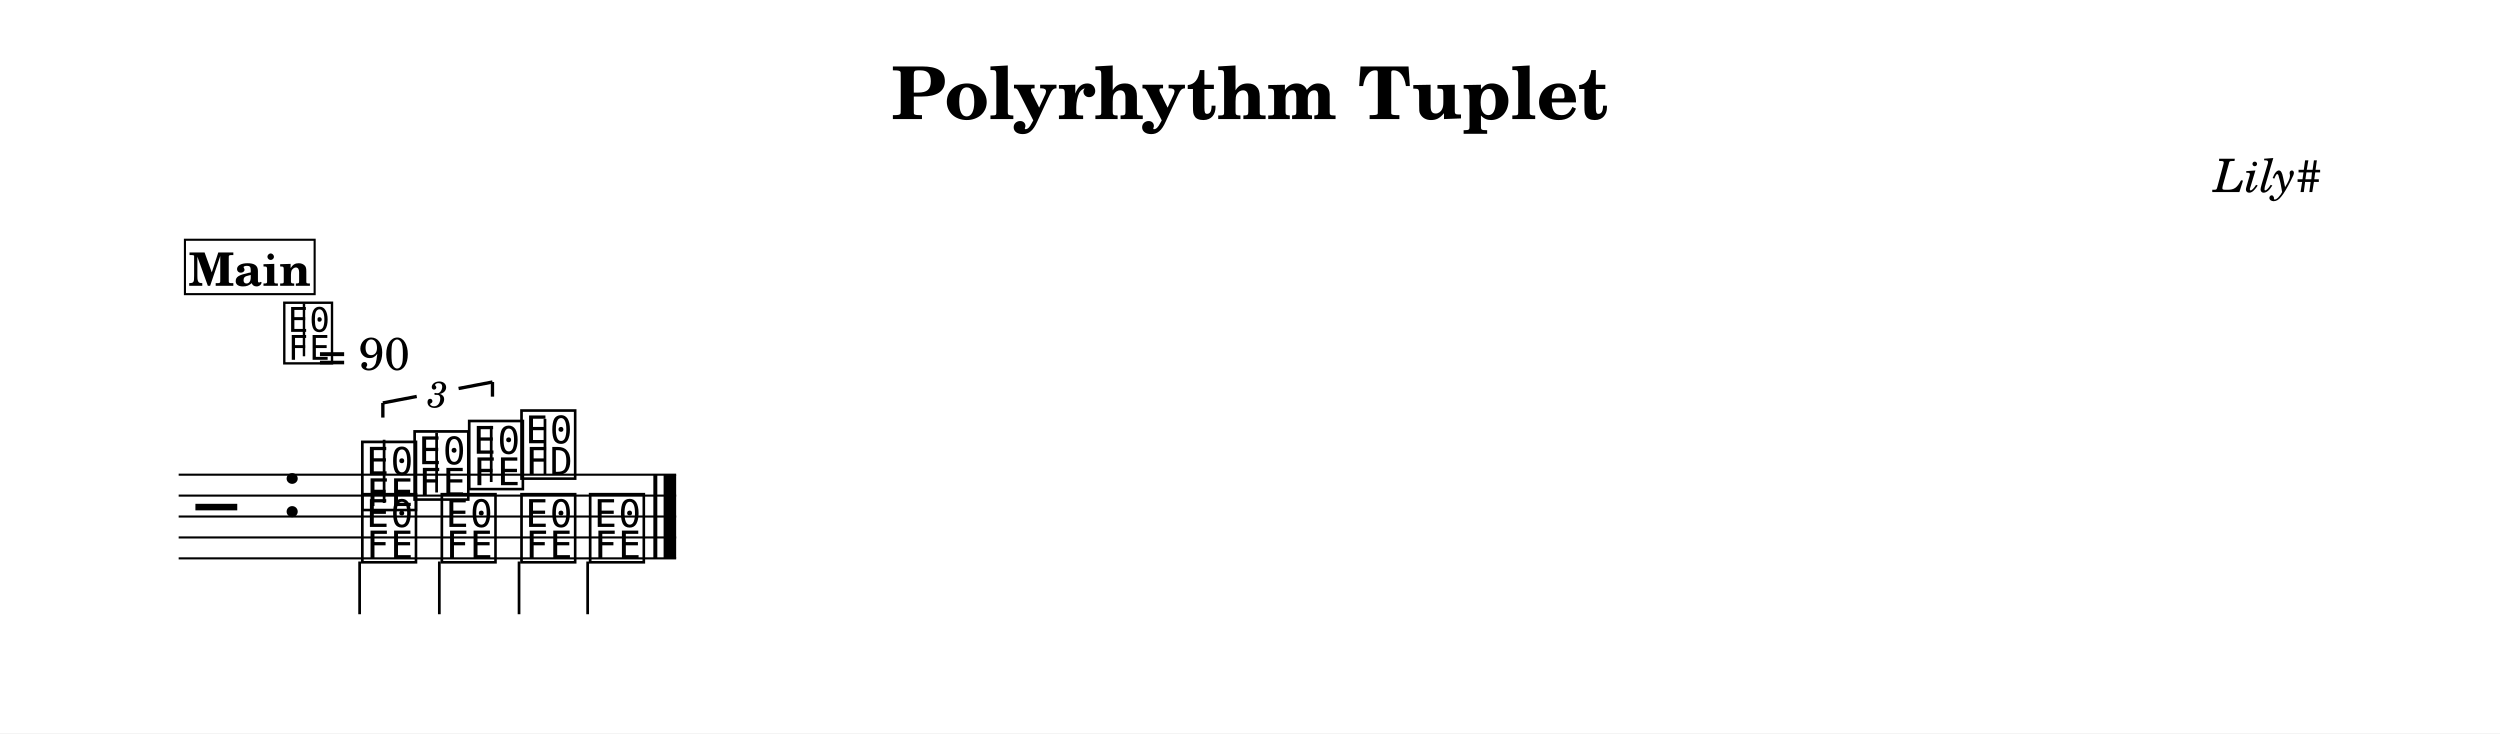
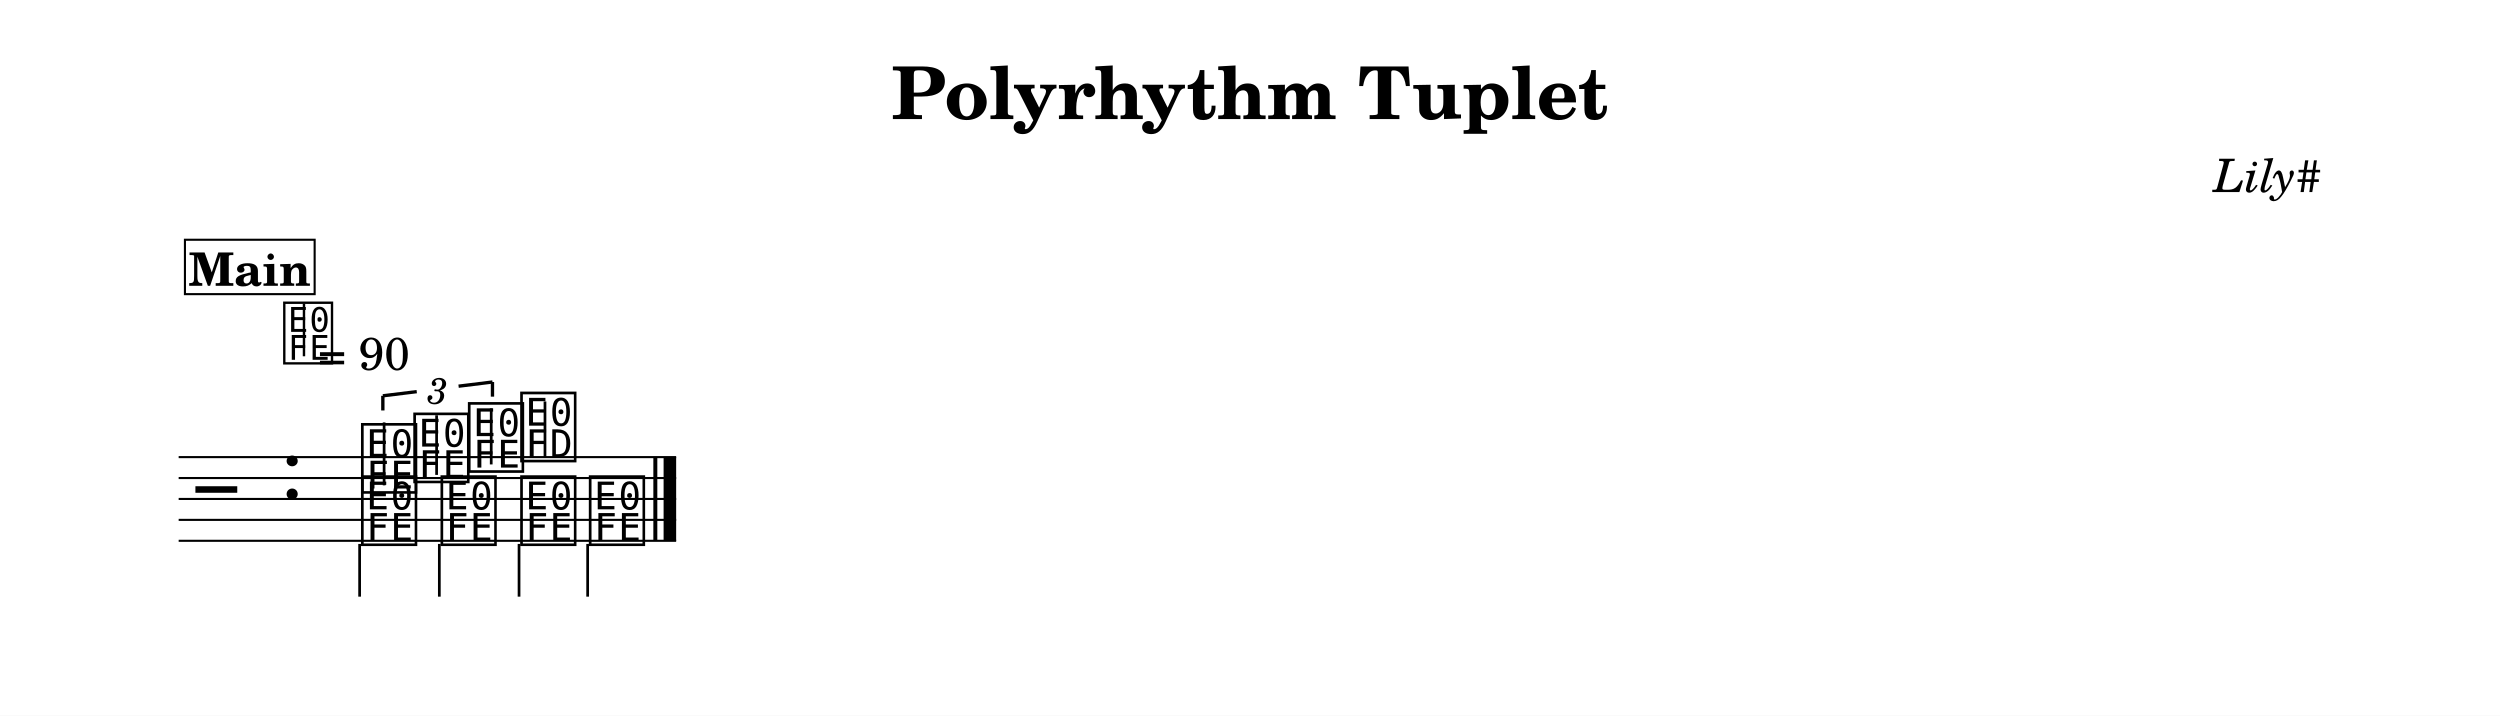
- <svg xmlns="http://www.w3.org/2000/svg" width="1195.0" height="350.5" viewBox="0 0 119.50 35.05" font-family="TeX Gyre Schola, serif">
+ <svg xmlns="http://www.w3.org/2000/svg" width="1195.0" height="342.1" viewBox="0 0 119.50 34.21" font-family="TeX Gyre Schola, serif">
  <style>
  @font-face { font-family: 'Emmentaler'; src: local('Emmentaler'); }
  .music { font-family: 'Emmentaler', serif; }
</style>
-   <rect x="0" y="0" width="119.50" height="35.05" fill="#FFFFFF" />
+   <rect x="0" y="0" width="119.50" height="34.21" fill="#FFFFFF" />
  <text x="59.75" y="5.69" font-size="3.49" font-weight="bold" text-anchor="middle" data-pos="405">Polyrhythm Tuplet</text>
  <text x="110.97" y="9.18" font-size="2.20" font-style="italic" text-anchor="end" data-pos="434">Lily#</text>
  <g transform="translate(8.54,0.00) scale(1,1)">
-     <line x1="0.00" y1="22.69" x2="23.78" y2="22.69" stroke="#000000" stroke-width="0.100" />
-     <line x1="0.00" y1="23.69" x2="23.78" y2="23.69" stroke="#000000" stroke-width="0.100" />
-     <line x1="0.00" y1="24.69" x2="23.78" y2="24.69" stroke="#000000" stroke-width="0.100" />
-     <line x1="0.00" y1="25.69" x2="23.78" y2="25.69" stroke="#000000" stroke-width="0.100" />
-     <line x1="0.00" y1="26.69" x2="23.78" y2="26.69" stroke="#000000" stroke-width="0.100" />
-     <text class="music" x="0.80" y="25.69" font-size="4.00" data-pos="482"></text>
-     <text class="music" x="4.88" y="24.69" font-size="4.00" data-pos="451"></text>
-     <text class="music" x="8.59" y="24.19" font-size="4.00" data-pos="539"></text>
-     <line x1="9.82" y1="24.04" x2="9.82" y2="21.02" stroke="#000000" stroke-width="0.130" />
-     <text class="music" x="11.09" y="23.69" font-size="4.00" data-pos="543"></text>
-     <line x1="12.33" y1="23.54" x2="12.33" y2="20.69" stroke="#000000" stroke-width="0.130" />
-     <text class="music" x="13.70" y="23.19" font-size="4.00" data-pos="545"></text>
-     <line x1="14.94" y1="23.04" x2="14.94" y2="20.36" stroke="#000000" stroke-width="0.130" />
-     <text class="music" x="16.20" y="22.69" font-size="4.00" data-pos="549"></text>
-     <line x1="17.51" y1="22.69" x2="17.51" y2="20.02" stroke="#000000" stroke-width="0.130" />
-     <text class="music" x="8.59" y="26.69" font-size="4.00" data-pos="556"></text>
-     <line x1="8.65" y1="26.84" x2="8.65" y2="29.36" stroke="#000000" stroke-width="0.130" />
-     <text class="music" x="12.39" y="26.69" font-size="4.00" data-pos="559"></text>
-     <line x1="12.46" y1="26.84" x2="12.46" y2="29.36" stroke="#000000" stroke-width="0.130" />
-     <text class="music" x="16.20" y="26.69" font-size="4.00" data-pos="561"></text>
-     <line x1="16.27" y1="26.84" x2="16.27" y2="29.36" stroke="#000000" stroke-width="0.130" />
-     <text class="music" x="19.48" y="26.69" font-size="4.00" data-pos="563"></text>
-     <line x1="19.55" y1="26.84" x2="19.55" y2="29.36" stroke="#000000" stroke-width="0.130" />
-     <rect x="22.69" y="22.69" width="0.19" height="4.00" data-pos="568" />
-     <rect x="23.18" y="22.69" width="0.60" height="4.00" data-pos="568" />
-     <line x1="9.76" y1="19.26" x2="9.76" y2="19.96" stroke="#000000" stroke-width="0.160" data-pos="526" />
-     <line x1="9.76" y1="19.26" x2="11.38" y2="18.95" stroke="#000000" stroke-width="0.160" data-pos="526" />
-     <line x1="13.38" y1="18.57" x2="15.00" y2="18.26" stroke="#000000" stroke-width="0.160" data-pos="526" />
+     <line x1="0.00" y1="21.85" x2="23.78" y2="21.85" stroke="#000000" stroke-width="0.100" />
+     <line x1="0.00" y1="22.85" x2="23.78" y2="22.85" stroke="#000000" stroke-width="0.100" />
+     <line x1="0.00" y1="23.85" x2="23.78" y2="23.85" stroke="#000000" stroke-width="0.100" />
+     <line x1="0.00" y1="24.85" x2="23.78" y2="24.85" stroke="#000000" stroke-width="0.100" />
+     <line x1="0.00" y1="25.85" x2="23.78" y2="25.85" stroke="#000000" stroke-width="0.100" />
+     <text class="music" x="0.80" y="24.85" font-size="4.00" data-pos="482"></text>
+     <text class="music" x="4.88" y="23.85" font-size="4.00" data-pos="451"></text>
+     <text class="music" x="8.59" y="23.35" font-size="4.00" data-pos="539"></text>
+     <line x1="9.82" y1="23.20" x2="9.82" y2="20.19" stroke="#000000" stroke-width="0.130" />
+     <text class="music" x="11.09" y="22.85" font-size="4.00" data-pos="543"></text>
+     <line x1="12.33" y1="22.70" x2="12.33" y2="19.85" stroke="#000000" stroke-width="0.130" />
+     <text class="music" x="13.70" y="22.35" font-size="4.00" data-pos="545"></text>
+     <line x1="14.94" y1="22.20" x2="14.94" y2="19.52" stroke="#000000" stroke-width="0.130" />
+     <text class="music" x="16.20" y="21.85" font-size="4.00" data-pos="549"></text>
+     <line x1="17.51" y1="21.85" x2="17.51" y2="19.19" stroke="#000000" stroke-width="0.130" />
+     <text class="music" x="8.59" y="25.85" font-size="4.00" data-pos="556"></text>
+     <line x1="8.65" y1="26.00" x2="8.65" y2="28.52" stroke="#000000" stroke-width="0.130" />
+     <text class="music" x="12.39" y="25.85" font-size="4.00" data-pos="559"></text>
+     <line x1="12.46" y1="26.00" x2="12.46" y2="28.52" stroke="#000000" stroke-width="0.130" />
+     <text class="music" x="16.20" y="25.85" font-size="4.00" data-pos="561"></text>
+     <line x1="16.27" y1="26.00" x2="16.27" y2="28.52" stroke="#000000" stroke-width="0.130" />
+     <text class="music" x="19.48" y="25.85" font-size="4.00" data-pos="563"></text>
+     <line x1="19.55" y1="26.00" x2="19.55" y2="28.52" stroke="#000000" stroke-width="0.130" />
+     <rect x="22.69" y="21.85" width="0.19" height="4.00" data-pos="568" />
+     <rect x="23.18" y="21.85" width="0.60" height="4.00" data-pos="568" />
+     <line x1="9.76" y1="18.92" x2="9.76" y2="19.62" stroke="#000000" stroke-width="0.160" data-pos="526" />
+     <line x1="9.76" y1="18.92" x2="11.38" y2="18.72" stroke="#000000" stroke-width="0.160" data-pos="526" />
+     <line x1="13.38" y1="18.46" x2="15.00" y2="18.26" stroke="#000000" stroke-width="0.160" data-pos="526" />
    <line x1="15.00" y1="18.26" x2="15.00" y2="18.96" stroke="#000000" stroke-width="0.160" data-pos="526" />
-     <text x="12.38" y="18.76" font-size="1.75" font-style="italic" text-anchor="middle" dominant-baseline="central" data-pos="526">3</text>
+     <text x="12.38" y="18.59" font-size="1.75" font-style="italic" text-anchor="middle" dominant-baseline="central" data-pos="526">3</text>
    <text class="music" x="4.88" y="17.20" font-size="3.56" data-pos="0"></text>
    <line x1="5.99" y1="17.03" x2="5.99" y2="14.52" stroke="#000000" stroke-width="0.116" data-pos="0" />
    <text x="6.66" y="17.68" font-size="2.20" data-pos="0">= 90</text>
    <rect x="0.30" y="11.46" width="6.20" height="2.60" fill="#FFFFFF" stroke="#000000" stroke-width="0.100" data-pos="497" />
    <text x="3.40" y="13.66" font-size="2.20" font-weight="bold" text-anchor="middle" data-pos="497">Main</text>
  </g>
</svg>
